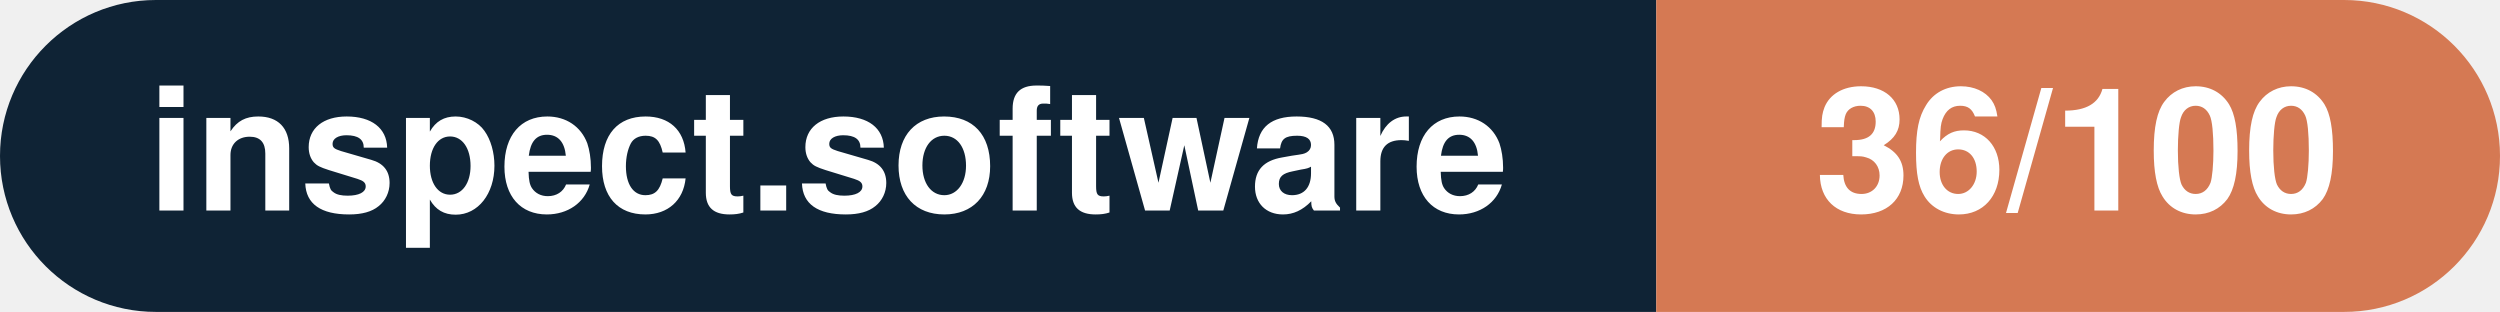
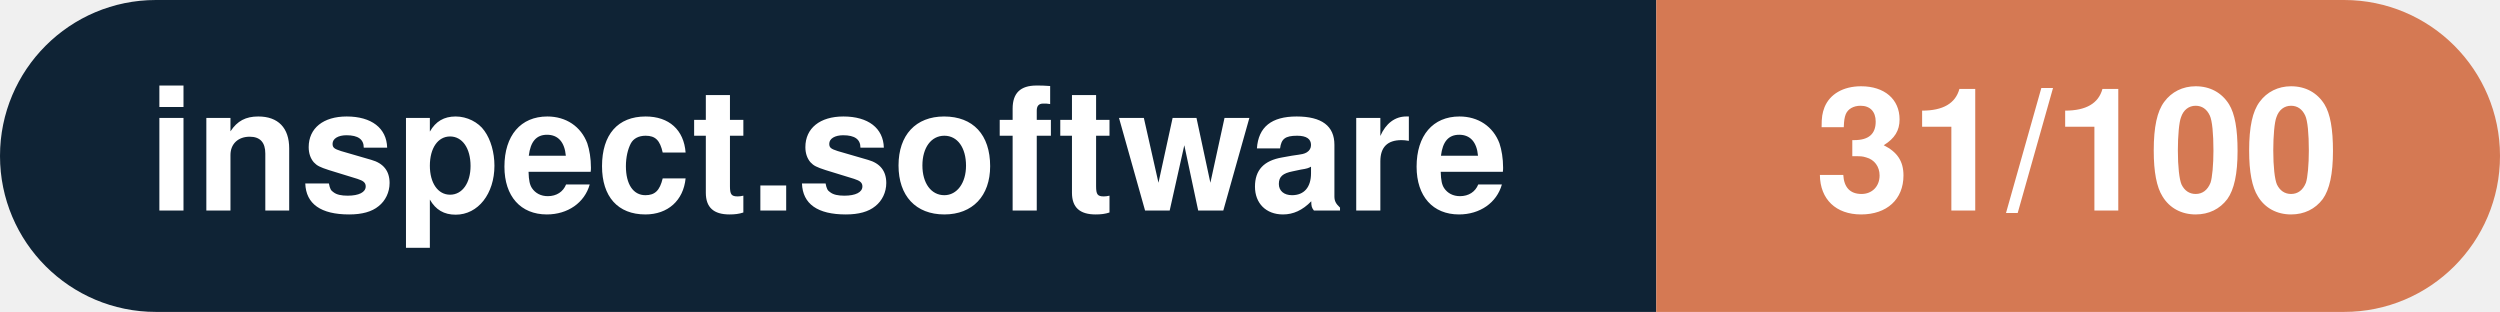
- <svg xmlns="http://www.w3.org/2000/svg" width="160.3" height="20" viewBox="0 0 160.3 20" role="img" aria-label="inspect.software: 36/100">
+ <svg xmlns="http://www.w3.org/2000/svg" width="160.3" height="20" viewBox="0 0 160.3 20" role="img" aria-label="inspect.software: 31/100">
  <clipPath id="rnd">
    <rect width="160.3" height="20" rx="10.0" fill="#fff" />
  </clipPath>
  <g clip-path="url(#rnd)">
    <rect width="106.2" height="20" fill="#0f2335" />
    <rect x="106.2" width="54.1" height="20" fill="#d57953" />
  </g>
  <g fill="#fff" text-anchor="middle" font-family="Helvetica Neue,Helvetica,Arial,sans-serif" font-size="11">
    <text x="53.1" y="13.5" font-weight="600">inspect.software</text>
-     <text x="133.2" y="13.5" font-weight="700">36/100</text>
+     <text x="133.2" y="13.5" font-weight="700">31/100</text>
  </g>
</svg>
